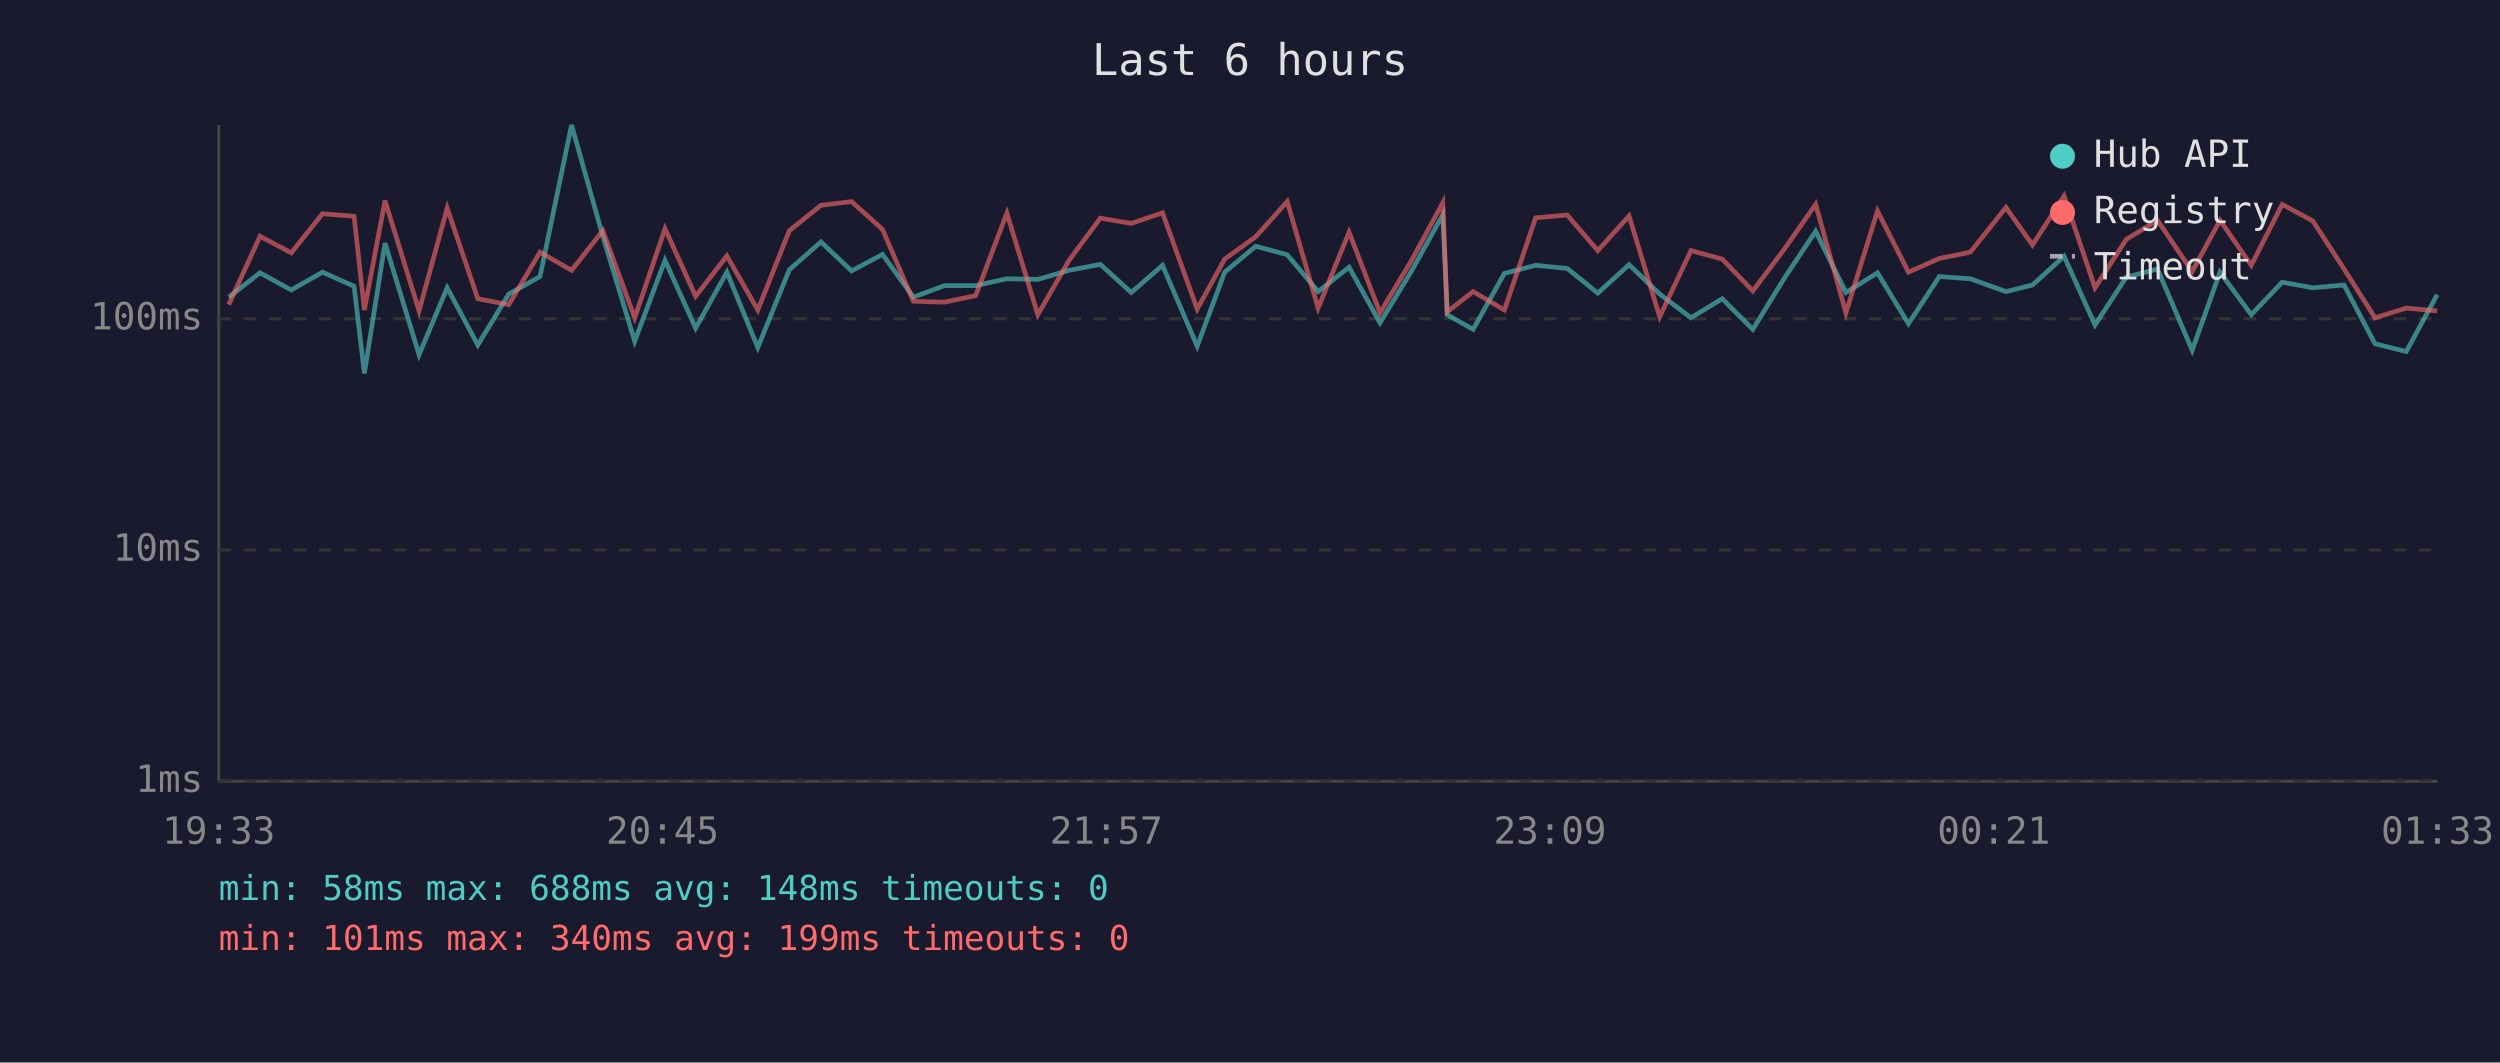
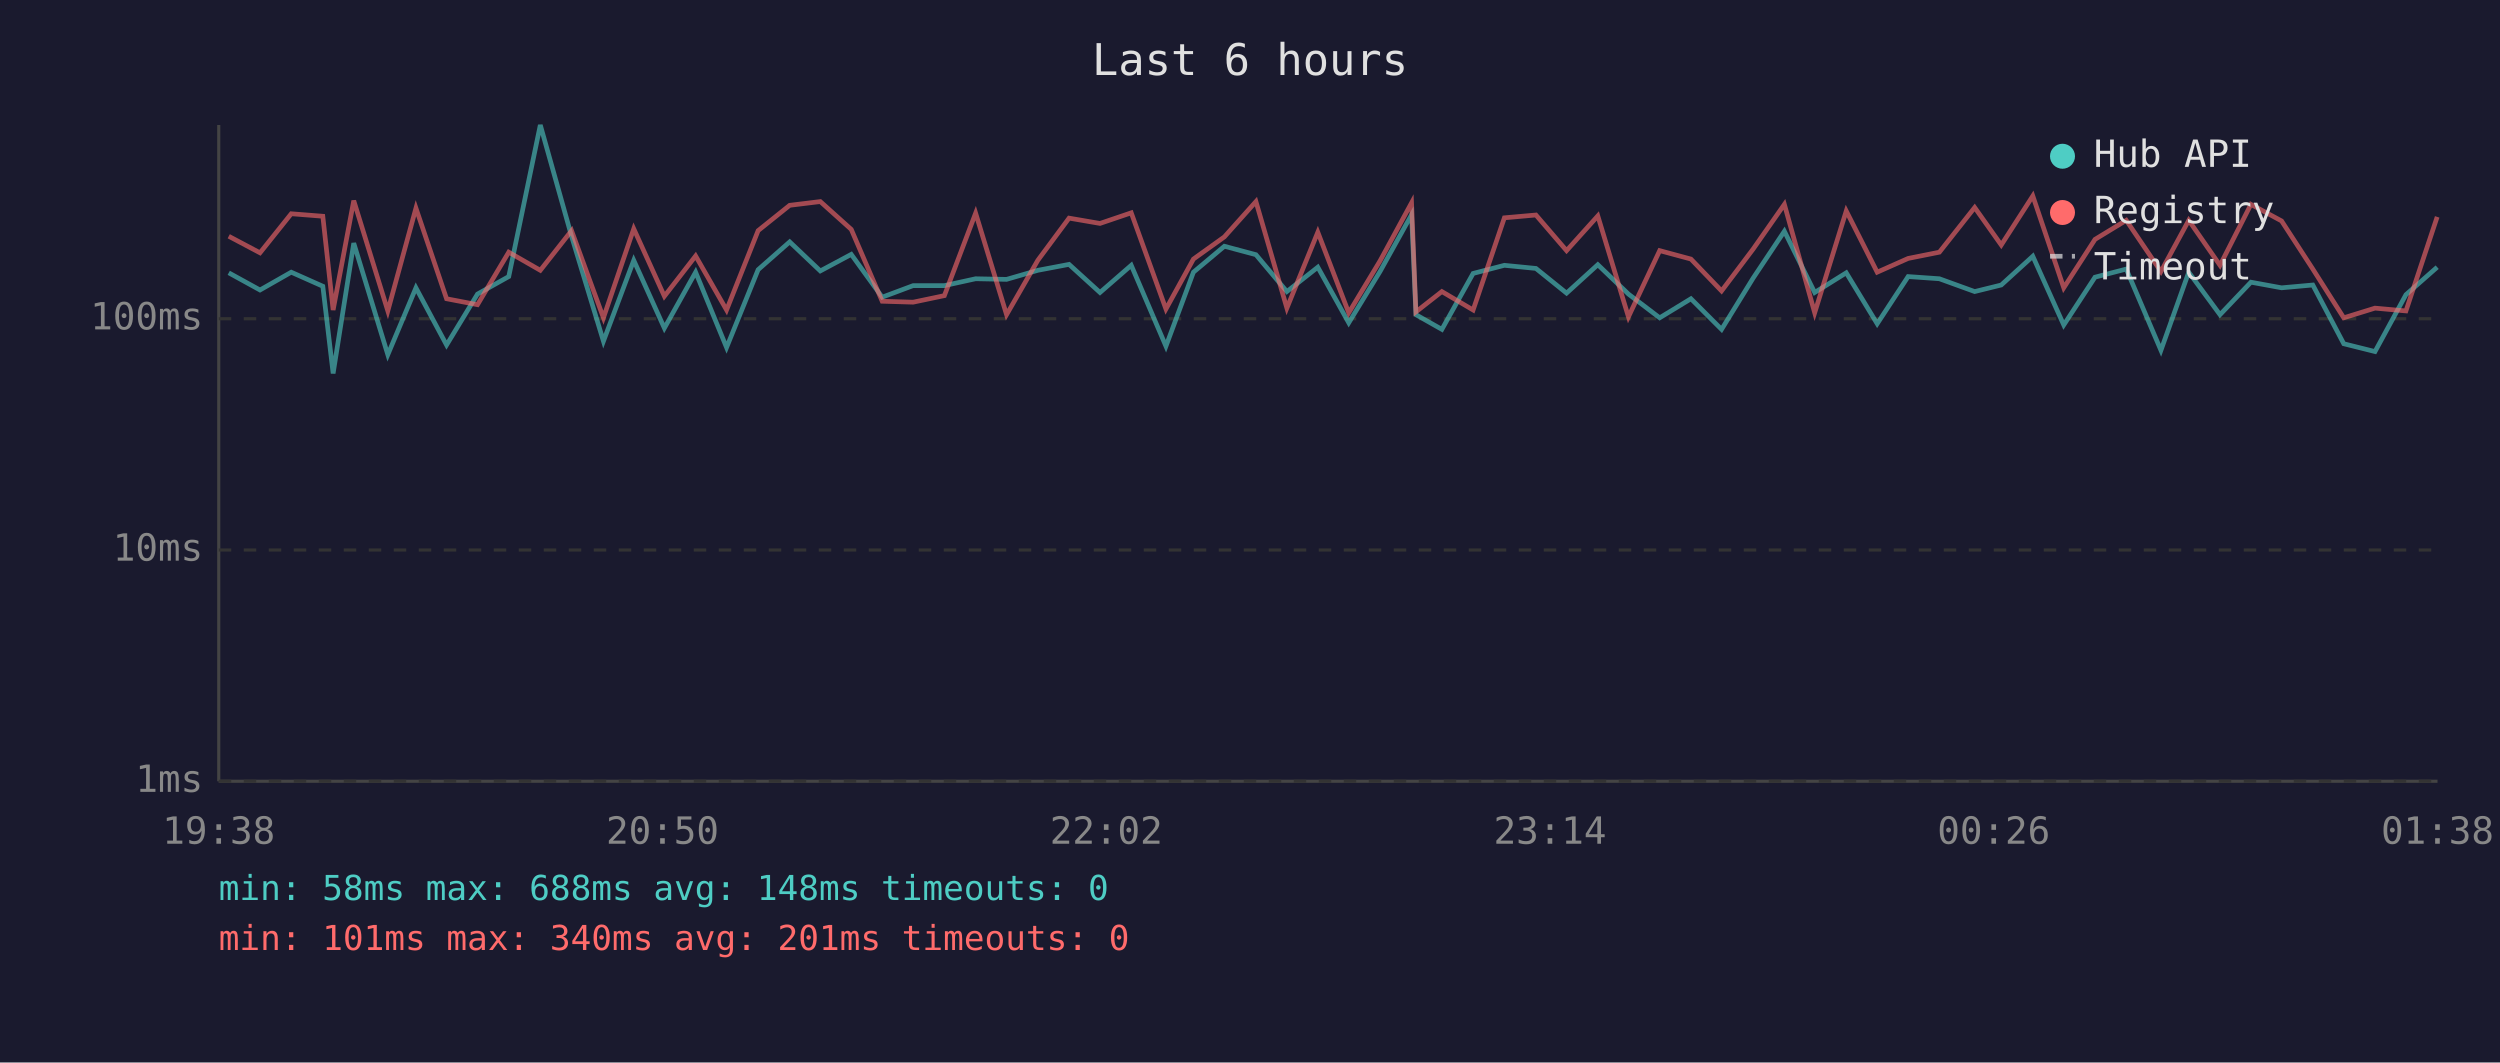
<svg xmlns="http://www.w3.org/2000/svg" viewBox="0 0 800 340" font-family="monospace" font-size="12">
  <rect width="800" height="340" fill="#1a1a2e" />
  <text x="400" y="24" fill="#e0e0e0" font-size="14" text-anchor="middle">Last 6 hours</text>
  <line x1="70" y1="40" x2="70" y2="250" stroke="#444" stroke-width="1" />
  <line x1="70" y1="250" x2="780" y2="250" stroke="#444" stroke-width="1" />
  <line x1="70" y1="250" x2="780" y2="250" stroke="#333" stroke-width="1" stroke-dasharray="4" />
  <text x="65" y="250" fill="#888" text-anchor="end" dominant-baseline="middle">1ms</text>
  <line x1="70" y1="176" x2="780" y2="176" stroke="#333" stroke-width="1" stroke-dasharray="4" />
  <text x="65" y="176" fill="#888" text-anchor="end" dominant-baseline="middle">10ms</text>
  <line x1="70" y1="102" x2="780" y2="102" stroke="#333" stroke-width="1" stroke-dasharray="4" />
  <text x="65" y="102" fill="#888" text-anchor="end" dominant-baseline="middle">100ms</text>
-   <text x="70" y="270" fill="#888" text-anchor="middle">19:33</text>
-   <text x="212" y="270" fill="#888" text-anchor="middle">20:45</text>
-   <text x="354" y="270" fill="#888" text-anchor="middle">21:57</text>
-   <text x="496" y="270" fill="#888" text-anchor="middle">23:09</text>
-   <text x="638" y="270" fill="#888" text-anchor="middle">00:21</text>
-   <text x="780" y="270" fill="#888" text-anchor="middle">01:33</text>
-   <polyline points="73.2,95.1 83.2,87.3 93.2,92.8 103.2,87.1 113.3,91.6 116.6,119.5 123.2,77.8 134.1,113.5 143.1,92.1 152.9,110.4 162.8,94.1 172.8,88.5 182.9,40.0 192.9,75.6 203.1,109.2 212.8,83.3 222.6,105.0 232.6,87.1 242.5,111.2 252.6,86.3 262.7,77.4 272.5,86.7 282.4,81.4 292.3,95.1 302.2,91.4 312.2,91.4 322.2,89.2 332.1,89.4 342.1,86.5 352.1,84.6 362.0,93.6 372.0,84.9 383.1,110.8 391.9,87.1 401.8,78.8 411.9,81.5 421.8,93.3 431.7,85.5 441.6,103.3 451.6,86.9 461.7,68.7 463.1,100.7 471.4,105.4 481.4,87.5 491.4,84.9 501.5,85.9 511.3,93.8 521.3,84.7 531.1,94.1 541.1,101.7 551.1,95.6 560.9,105.4 571.0,89.0 581.0,74.0 590.7,93.6 600.8,87.3 610.7,103.6 620.6,88.5 630.5,89.2 641.9,93.3 650.4,91.2 660.5,82.0 670.4,104.0 680.4,88.7 690.4,86.1 701.5,112.1 710.4,87.1 720.4,100.7 730.3,90.3 740.1,92.1 750.1,91.2 760.0,110.0 770.0,112.5 779.9,94.3" fill="none" stroke="#4ecdc4" stroke-width="1.5" opacity="0.6" />
-   <polyline points="73.2,97.5 83.2,75.6 93.2,80.9 103.2,68.4 113.3,69.2 116.6,99.2 123.2,64.2 134.1,99.5 143.1,66.6 152.9,95.6 162.8,97.5 172.8,80.7 182.9,86.5 192.9,73.8 203.1,101.7 212.8,73.2 222.6,94.8 232.6,81.9 242.5,99.2 252.6,73.8 262.7,65.7 272.5,64.5 282.4,73.4 292.3,96.4 302.2,96.7 312.2,94.6 322.2,68.2 332.1,100.7 342.1,83.3 352.1,69.8 362.0,71.5 372.0,68.1 383.1,98.9 391.9,82.9 401.8,75.8 411.9,64.5 421.8,98.6 431.7,74.3 441.6,100.1 451.6,83.5 461.7,64.9 463.1,99.8 471.4,93.3 481.4,99.2 491.4,69.7 501.5,68.8 511.3,80.2 521.3,69.1 531.1,101.4 541.1,80.2 551.1,82.9 560.9,93.1 571.0,79.7 581.0,65.4 590.7,100.1 600.8,67.5 610.7,87.1 620.6,82.7 630.5,80.7 641.9,66.4 650.4,78.4 660.5,62.7 670.4,92.1 680.4,76.6 690.4,70.5 701.5,86.9 710.4,70.5 720.4,84.9 730.3,65.4 740.1,70.7 750.1,86.1 760.0,101.7 770.0,98.6 779.9,99.5" fill="none" stroke="#ff6b6b" stroke-width="1.5" opacity="0.6" />
+   <text x="70" y="270" fill="#888" text-anchor="middle">19:38</text>
+   <text x="212" y="270" fill="#888" text-anchor="middle">20:50</text>
+   <text x="354" y="270" fill="#888" text-anchor="middle">22:02</text>
+   <text x="496" y="270" fill="#888" text-anchor="middle">23:14</text>
+   <text x="638" y="270" fill="#888" text-anchor="middle">00:26</text>
+   <text x="780" y="270" fill="#888" text-anchor="middle">01:38</text>
+   <polyline points="73.2,87.3 83.2,92.8 93.2,87.1 103.3,91.6 106.6,119.5 113.2,77.8 124.1,113.5 133.1,92.1 142.9,110.4 152.8,94.1 162.8,88.5 172.9,40.0 182.9,75.6 193.1,109.2 202.8,83.3 212.6,105.0 222.6,87.1 232.5,111.2 242.6,86.3 252.7,77.4 262.5,86.7 272.4,81.4 282.3,95.1 292.2,91.4 302.2,91.4 312.2,89.2 322.1,89.4 332.1,86.5 342.1,84.6 352.0,93.6 362.0,84.9 373.1,110.8 381.9,87.1 391.8,78.8 401.9,81.5 411.8,93.3 421.7,85.5 431.6,103.3 441.6,86.9 451.7,68.7 453.1,100.7 461.4,105.4 471.4,87.5 481.4,84.9 491.5,85.9 501.3,93.8 511.3,84.7 521.1,94.1 531.1,101.7 541.1,95.6 550.9,105.4 561.0,89.0 571.0,74.0 580.7,93.6 590.8,87.3 600.7,103.6 610.6,88.5 620.6,89.2 631.9,93.3 640.4,91.2 650.5,82.0 660.4,104.0 670.4,88.7 680.4,86.1 691.5,112.1 700.4,87.1 710.4,100.7 720.3,90.3 730.1,92.1 740.1,91.2 750.0,110.0 760.0,112.5 769.9,94.3 779.9,85.5" fill="none" stroke="#4ecdc4" stroke-width="1.5" opacity="0.6" />
+   <polyline points="73.2,75.6 83.2,80.9 93.2,68.4 103.3,69.2 106.6,99.2 113.2,64.2 124.1,99.5 133.1,66.6 142.9,95.6 152.8,97.5 162.8,80.7 172.9,86.5 182.9,73.8 193.1,101.7 202.8,73.2 212.6,94.8 222.6,81.9 232.5,99.2 242.6,73.8 252.7,65.7 262.5,64.5 272.4,73.4 282.3,96.4 292.2,96.7 302.2,94.6 312.2,68.2 322.1,100.7 332.1,83.3 342.1,69.8 352.0,71.5 362.0,68.1 373.1,98.9 381.9,82.9 391.8,75.8 401.9,64.5 411.8,98.6 421.7,74.3 431.6,100.1 441.6,83.5 451.7,64.9 453.1,99.8 461.4,93.3 471.4,99.2 481.4,69.7 491.5,68.8 501.3,80.2 511.3,69.1 521.1,101.4 531.1,80.2 541.1,82.9 550.9,93.1 561.0,79.7 571.0,65.4 580.7,100.1 590.8,67.5 600.7,87.1 610.6,82.7 620.6,80.7 631.9,66.4 640.4,78.4 650.5,62.7 660.4,92.1 670.4,76.6 680.4,70.5 691.5,86.9 700.4,70.5 710.4,84.9 720.3,65.4 730.1,70.7 740.1,86.1 750.0,101.7 760.0,98.6 769.9,99.5 779.9,69.4" fill="none" stroke="#ff6b6b" stroke-width="1.5" opacity="0.6" />
  <circle cx="660" cy="50" r="4" fill="#4ecdc4" />
  <text x="670" y="50" fill="#e0e0e0" dominant-baseline="middle">Hub API</text>
  <circle cx="660" cy="68" r="4" fill="#ff6b6b" />
  <text x="670" y="68" fill="#e0e0e0" dominant-baseline="middle">Registry</text>
  <line x1="656" y1="82" x2="664" y2="82" stroke="#e0e0e0" stroke-width="1.5" stroke-dasharray="4,3" opacity="0.7" />
  <text x="670" y="86" fill="#e0e0e0" dominant-baseline="middle">Timeout</text>
  <text x="70" y="288" fill="#4ecdc4" font-size="11">min: 58ms  max: 688ms  avg: 148ms  timeouts: 0</text>
-   <text x="70" y="304" fill="#ff6b6b" font-size="11">min: 101ms  max: 340ms  avg: 199ms  timeouts: 0</text>
+   <text x="70" y="304" fill="#ff6b6b" font-size="11">min: 101ms  max: 340ms  avg: 201ms  timeouts: 0</text>
</svg>
